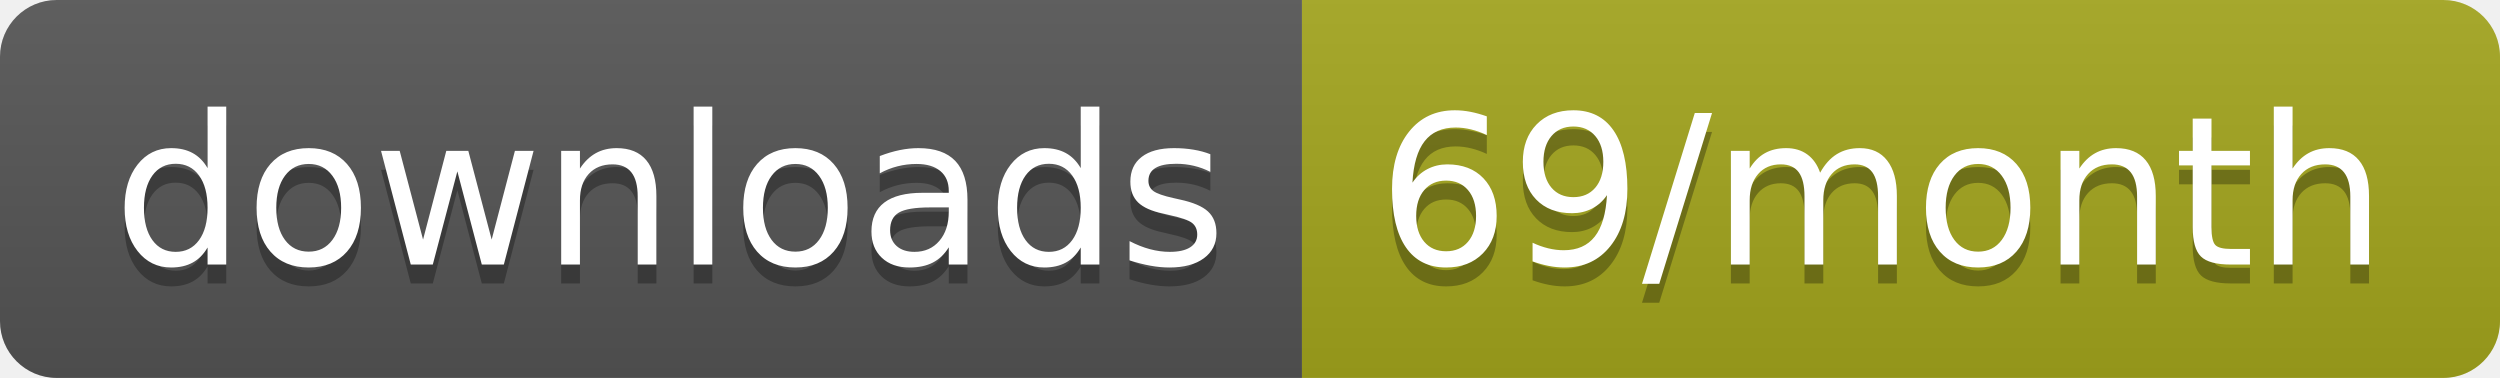
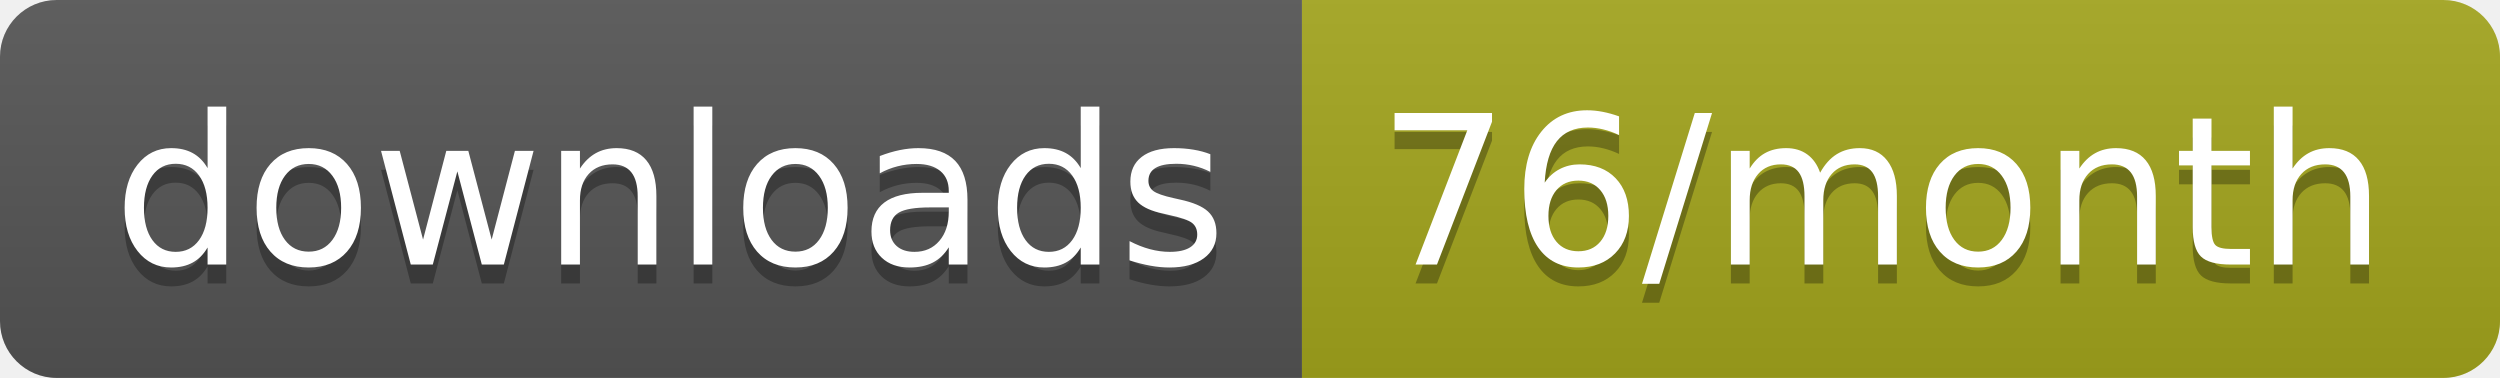
<svg xmlns="http://www.w3.org/2000/svg" width="132.3" height="20">
  <linearGradient id="smooth" x2="0" y2="100%">
    <stop offset="0" stop-color="#bbb" stop-opacity=".1" />
    <stop offset="1" stop-opacity=".1" />
  </linearGradient>
  <clipPath id="round">
    <rect width="132.3" height="20" rx="3" fill="#fff" />
  </clipPath>
  <g clip-path="url(#round)">
    <rect width="68.9" height="20" fill="#555" />
    <rect x="68.9" width="63.4" height="20" fill="#a4a61d" />
    <rect width="132.3" height="20" fill="url(#smooth)" />
  </g>
  <g fill="#fff" text-anchor="middle" font-family="DejaVu Sans,Verdana,Geneva,sans-serif" font-size="110">
    <text x="354.5" y="150" fill="#010101" fill-opacity=".3" transform="scale(0.1)" textLength="589.0" lengthAdjust="spacing">downloads</text>
    <text x="354.5" y="140" transform="scale(0.1)" textLength="589.0" lengthAdjust="spacing">downloads</text>
-     <text x="996" y="150" fill="#010101" fill-opacity=".3" transform="scale(0.1)" textLength="534.0" lengthAdjust="spacing">69/month</text>
-     <text x="996" y="140" transform="scale(0.1)" textLength="534.0" lengthAdjust="spacing">69/month</text>
+     <text x="996" y="150" fill="#010101" fill-opacity=".3" transform="scale(0.1)" textLength="534.0" lengthAdjust="spacing">76/month</text>
+     <text x="996" y="140" transform="scale(0.1)" textLength="534.0" lengthAdjust="spacing">76/month</text>
  </g>
</svg>
